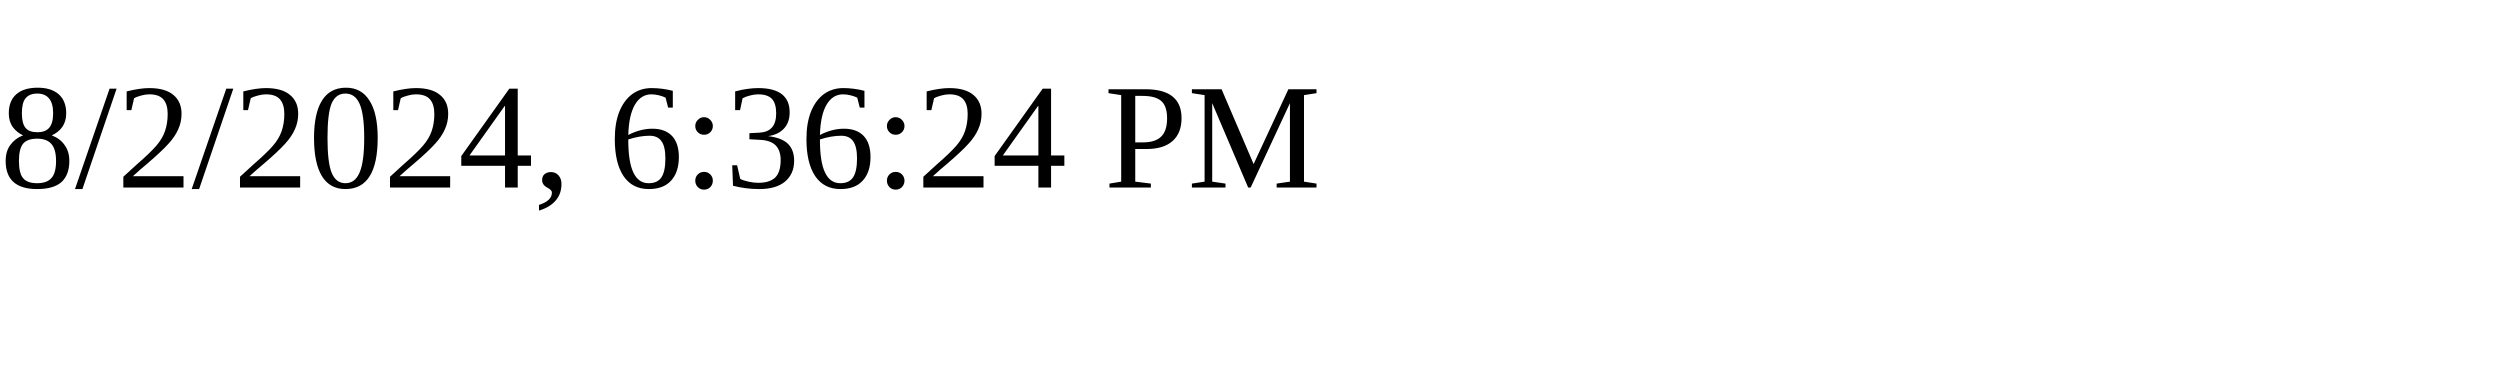
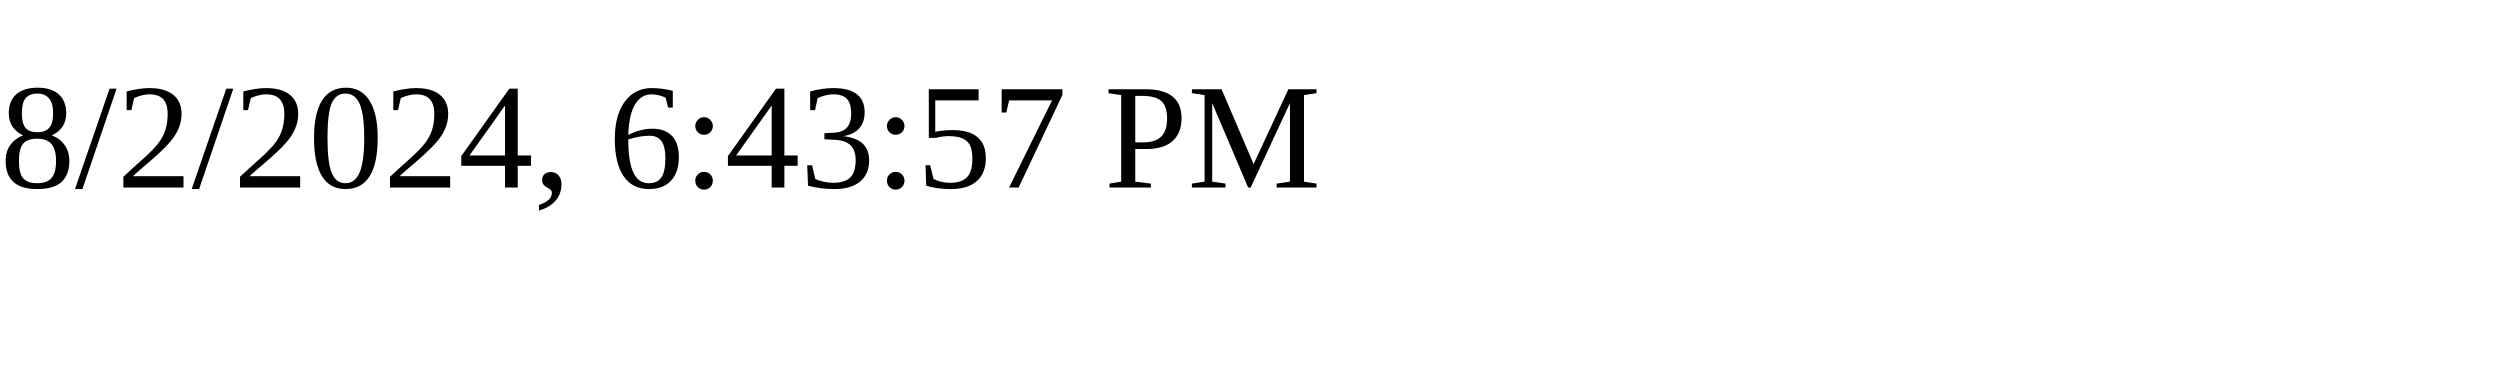
<svg xmlns="http://www.w3.org/2000/svg" height="30" width="200">
-   <text x="0" y="15">8/2/2024, 6:36:24 PM</text>
+   <text x="0" y="15">8/2/2024, 6:43:57 PM</text>
</svg>
